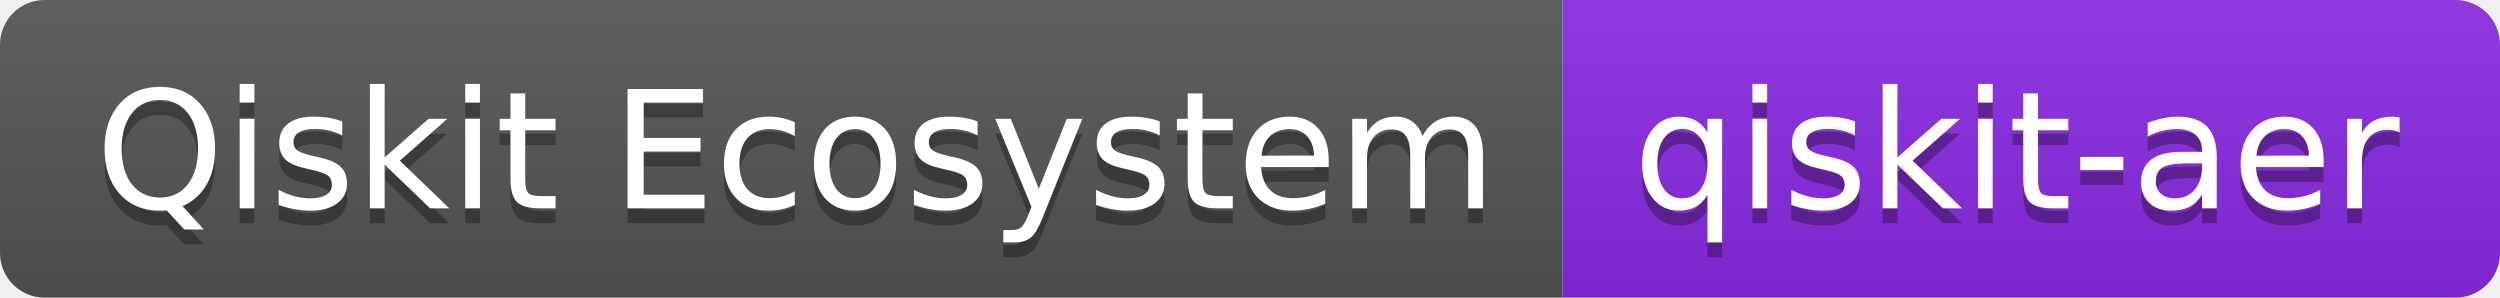
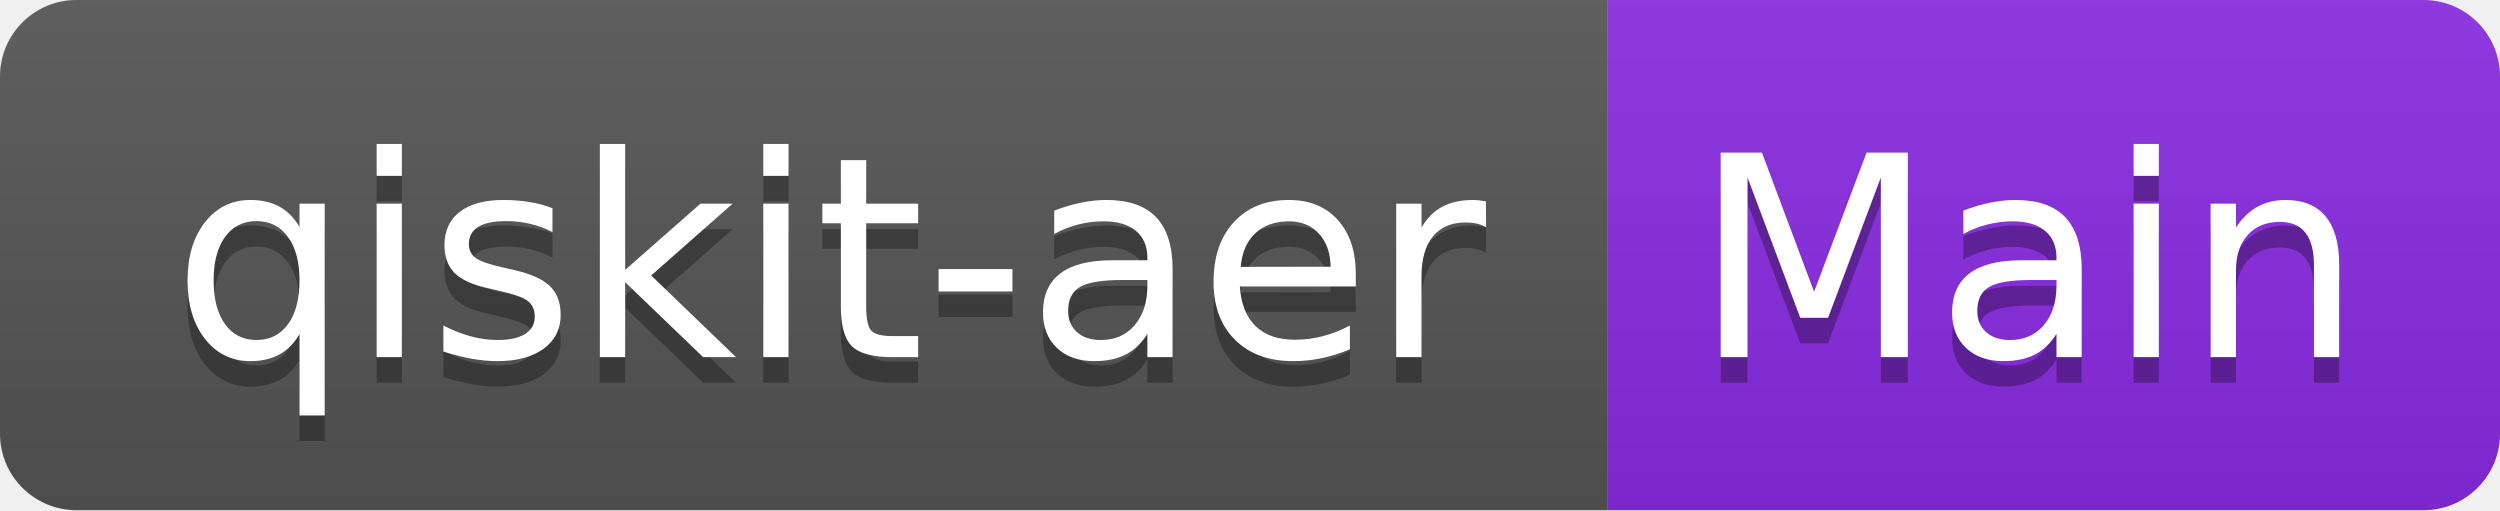
- <svg xmlns="http://www.w3.org/2000/svg" width="168" height="20" role="img" aria-label="Qiskit Ecosystem: qiskit-aer">
+ <svg xmlns="http://www.w3.org/2000/svg" width="98" height="20" role="img" aria-label="qiskit-aer: Main">
  <linearGradient id="s" x2="0" y2="100%">
    <stop offset="0" stop-color="#bbb" stop-opacity=".1" />
    <stop offset="1" stop-opacity=".1" />
  </linearGradient>
  <clipPath id="r">
-     <rect width="168" height="20" rx="3" fill="#fff" />
+     <rect width="98" height="20" rx="3" fill="#fff" />
  </clipPath>
  <g clip-path="url(#r)">
-     <rect width="105" height="20" fill="#555" />
-     <rect x="105" width="63" height="20" fill="blueviolet" />
-     <rect width="168" height="20" fill="url(#s)" />
+     <rect width="63" height="20" fill="#555" />
+     <rect x="63" width="35" height="20" fill="blueviolet" />
+     <rect width="98" height="20" fill="url(#s)" />
  </g>
  <g fill="#fff" text-anchor="middle" font-family="Verdana,Geneva,DejaVu Sans,sans-serif" text-rendering="geometricPrecision" font-size="110">
-     <text aria-hidden="true" x="535" y="150" fill="#010101" fill-opacity=".3" transform="scale(.1)" textLength="950">Qiskit Ecosystem</text>
-     <text x="535" y="140" transform="scale(.1)" fill="#fff" textLength="950">Qiskit Ecosystem</text>
-     <text aria-hidden="true" x="1355" y="150" fill="#010101" fill-opacity=".3" transform="scale(.1)" textLength="530">qiskit-aer</text>
-     <text x="1355" y="140" transform="scale(.1)" fill="#fff" textLength="530">qiskit-aer</text>
+     <text aria-hidden="true" x="325" y="150" fill="#010101" fill-opacity=".3" transform="scale(.1)" textLength="530">qiskit-aer</text>
+     <text x="325" y="140" transform="scale(.1)" fill="#fff" textLength="530">qiskit-aer</text>
+     <text aria-hidden="true" x="795" y="150" fill="#010101" fill-opacity=".3" transform="scale(.1)" textLength="250">Main</text>
+     <text x="795" y="140" transform="scale(.1)" fill="#fff" textLength="250">Main</text>
  </g>
</svg>
